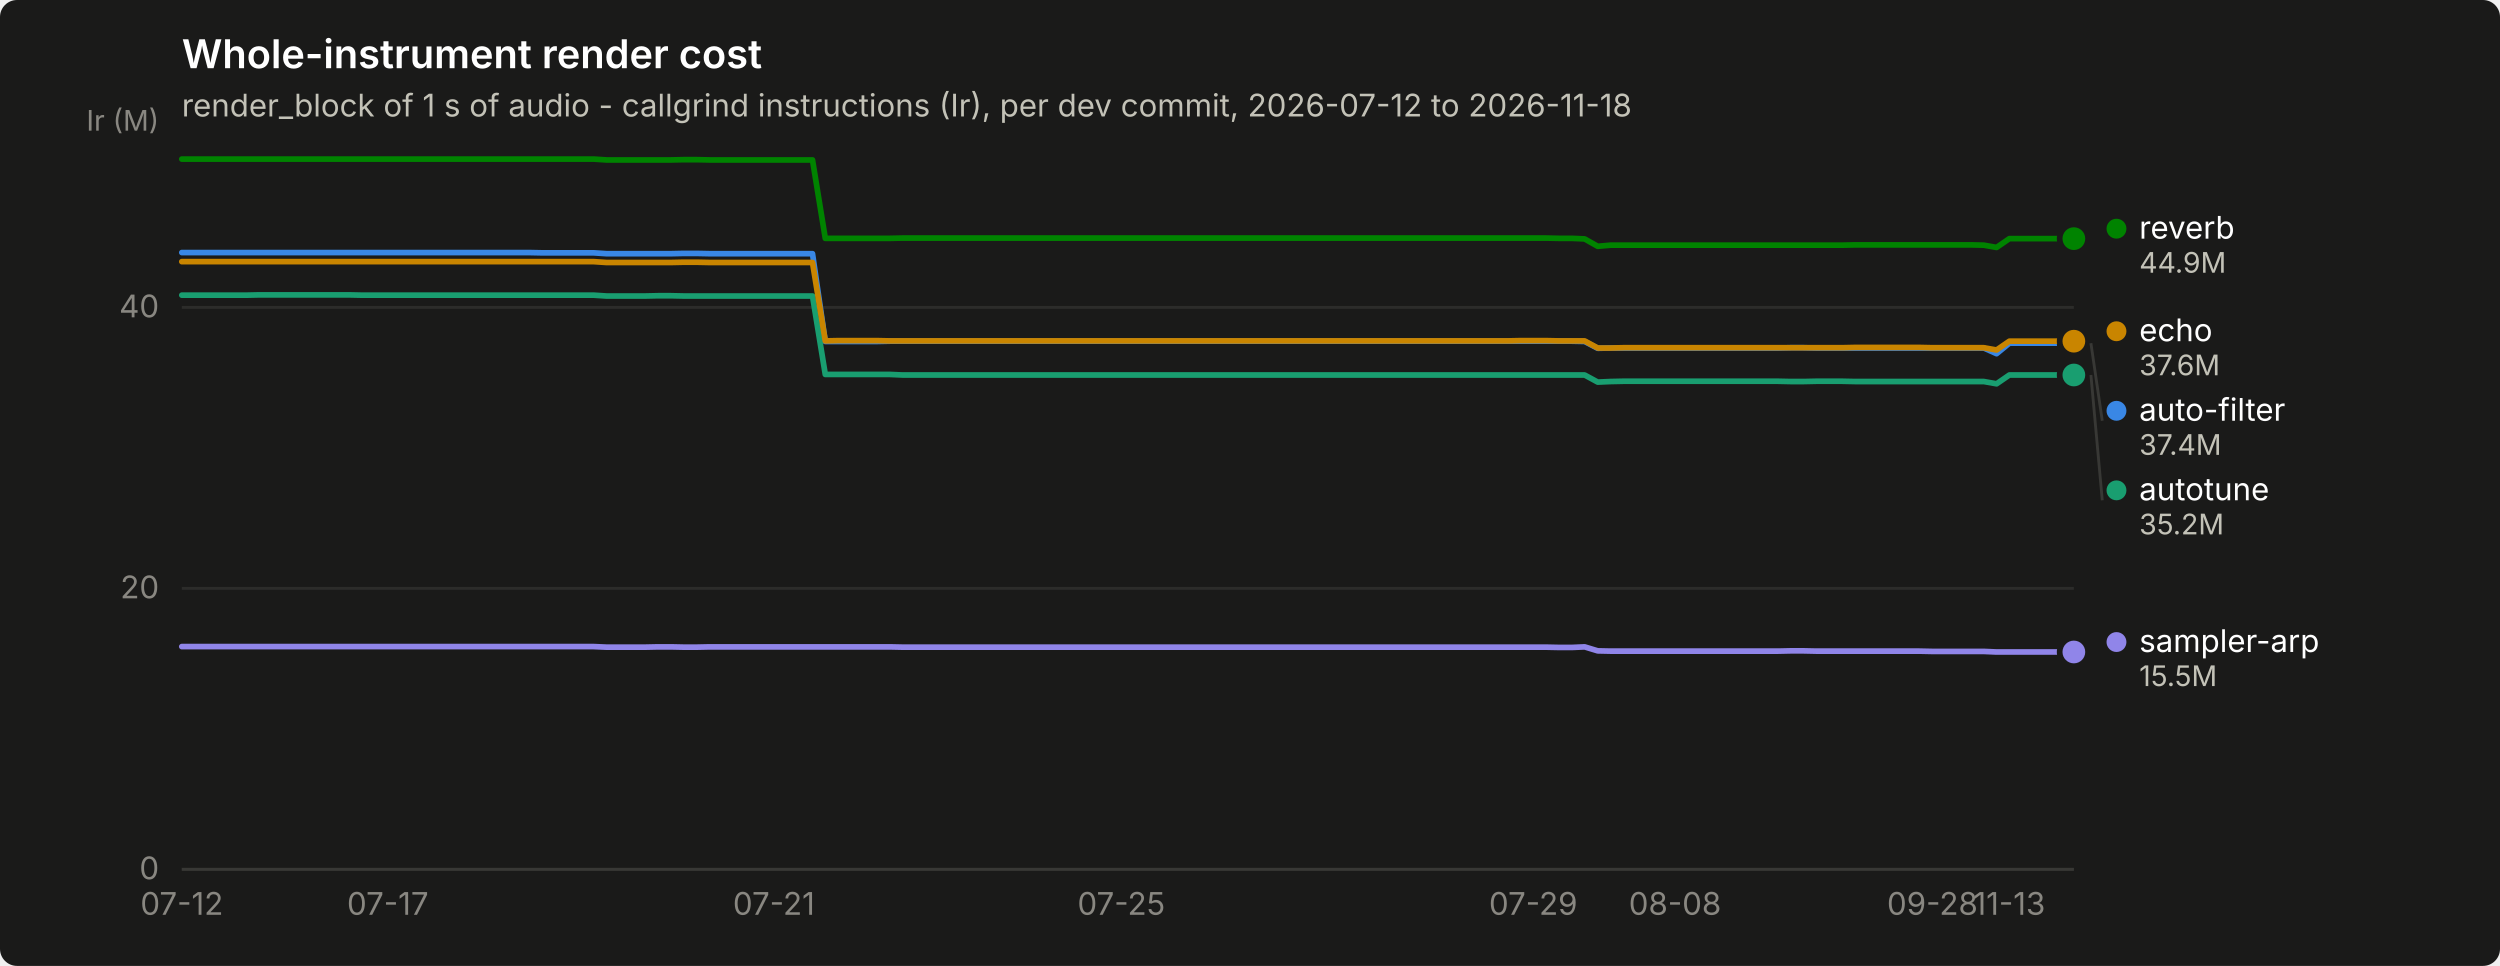
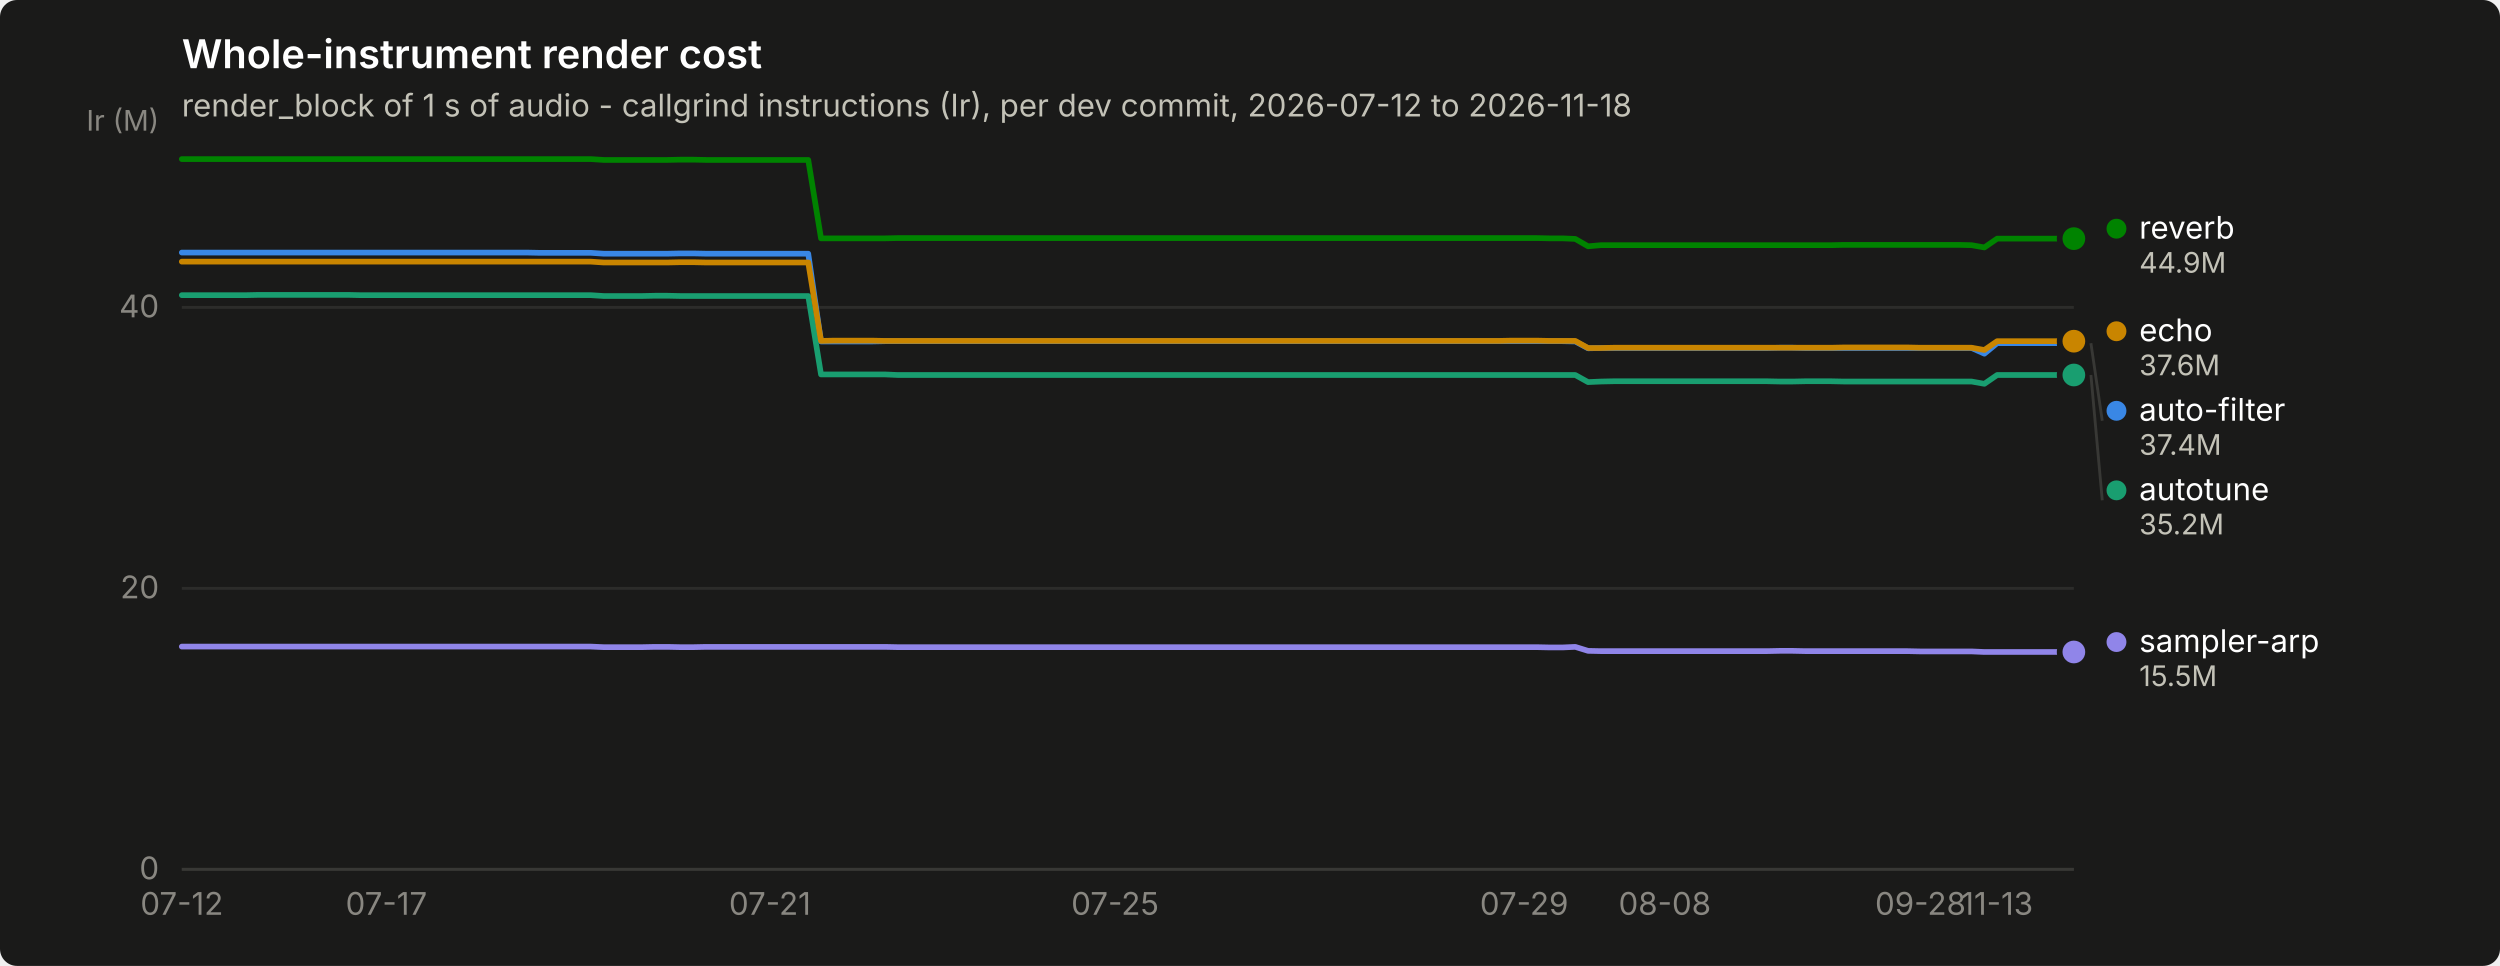
<svg xmlns="http://www.w3.org/2000/svg" width="880" height="340" viewBox="0 0 880 340" role="img" aria-label="Whole-instrument render cost">
  <rect width="880" height="340" rx="6" fill="#1a1a19" />
  <text x="64" y="24" font-family="system-ui, -apple-system, &quot;Segoe UI&quot;, sans-serif" font-size="14" font-weight="600" fill="#ffffff">Whole-instrument render cost</text>
  <text x="64" y="41" font-family="system-ui, -apple-system, &quot;Segoe UI&quot;, sans-serif" font-size="11" fill="#c3c2b7">render_block of 1 s of audio - callgrind instructions (Ir), per dev commit, 2026-07-12 to 2026-11-18</text>
  <line x1="64" y1="306.0" x2="730" y2="306.0" stroke="#2c2c2a" stroke-width="1" />
  <text x="56" y="309.5" text-anchor="end" font-family="system-ui, -apple-system, &quot;Segoe UI&quot;, sans-serif" font-size="11" style="font-variant-numeric: tabular-nums" fill="#898781">0</text>
  <line x1="64" y1="207.1" x2="730" y2="207.1" stroke="#2c2c2a" stroke-width="1" />
  <text x="56" y="210.6" text-anchor="end" font-family="system-ui, -apple-system, &quot;Segoe UI&quot;, sans-serif" font-size="11" style="font-variant-numeric: tabular-nums" fill="#898781">20</text>
  <line x1="64" y1="108.2" x2="730" y2="108.2" stroke="#2c2c2a" stroke-width="1" />
  <text x="56" y="111.7" text-anchor="end" font-family="system-ui, -apple-system, &quot;Segoe UI&quot;, sans-serif" font-size="11" style="font-variant-numeric: tabular-nums" fill="#898781">40</text>
  <text x="56" y="46" text-anchor="end" font-family="system-ui, -apple-system, &quot;Segoe UI&quot;, sans-serif" font-size="10" fill="#898781">Ir (M)</text>
  <line x1="64" y1="306" x2="730" y2="306" stroke="#383835" stroke-width="1" />
  <text x="64.0" y="322" text-anchor="middle" font-family="system-ui, -apple-system, &quot;Segoe UI&quot;, sans-serif" font-size="11" style="font-variant-numeric: tabular-nums" fill="#898781">07-12</text>
-   <text x="136.5" y="322" text-anchor="middle" font-family="system-ui, -apple-system, &quot;Segoe UI&quot;, sans-serif" font-size="11" style="font-variant-numeric: tabular-nums" fill="#898781">07-17</text>
-   <text x="272.4" y="322" text-anchor="middle" font-family="system-ui, -apple-system, &quot;Segoe UI&quot;, sans-serif" font-size="11" style="font-variant-numeric: tabular-nums" fill="#898781">07-21</text>
-   <text x="394.7" y="322" text-anchor="middle" font-family="system-ui, -apple-system, &quot;Segoe UI&quot;, sans-serif" font-size="11" style="font-variant-numeric: tabular-nums" fill="#898781">07-25</text>
-   <text x="539.7" y="322" text-anchor="middle" font-family="system-ui, -apple-system, &quot;Segoe UI&quot;, sans-serif" font-size="11" style="font-variant-numeric: tabular-nums" fill="#898781">07-29</text>
-   <text x="589.6" y="322" text-anchor="middle" font-family="system-ui, -apple-system, &quot;Segoe UI&quot;, sans-serif" font-size="11" style="font-variant-numeric: tabular-nums" fill="#898781">08-08</text>
-   <text x="680.2" y="322" text-anchor="middle" font-family="system-ui, -apple-system, &quot;Segoe UI&quot;, sans-serif" font-size="11" style="font-variant-numeric: tabular-nums" fill="#898781">09-28</text>
-   <text x="707.3" y="322" text-anchor="middle" font-family="system-ui, -apple-system, &quot;Segoe UI&quot;, sans-serif" font-size="11" style="font-variant-numeric: tabular-nums" fill="#898781">11-13</text>
-   <path d="M64.0,88.9 L68.5,88.9 L73.1,88.9 L77.6,88.9 L82.1,88.9 L86.7,88.9 L91.2,88.9 L95.7,88.9 L100.2,88.9 L104.8,88.9 L109.3,88.9 L113.8,88.9 L118.4,88.9 L122.9,88.9 L127.4,88.9 L132.0,88.9 L136.5,88.9 L141.0,88.9 L145.6,88.9 L150.1,88.9 L154.6,88.9 L159.1,88.9 L163.7,88.9 L168.2,88.9 L172.7,88.9 L177.3,88.9 L181.8,88.9 L186.3,88.9 L190.9,89.0 L195.4,89.0 L199.9,89.0 L204.4,89.0 L209.0,89.0 L213.5,89.3 L218.0,89.3 L222.6,89.3 L227.1,89.3 L231.6,89.3 L236.2,89.3 L240.7,89.2 L245.2,89.2 L249.8,89.3 L254.3,89.3 L258.8,89.3 L263.3,89.3 L267.9,89.3 L272.4,89.3 L276.9,89.3 L281.5,89.3 L286.0,89.3 L290.5,120.2 L295.1,120.2 L299.6,120.2 L304.1,120.2 L308.7,120.2 L313.2,120.1 L317.7,120.1 L322.2,120.1 L326.8,120.1 L331.3,120.1 L335.8,120.1 L340.4,120.1 L344.9,120.1 L349.4,120.1 L354.0,120.1 L358.5,120.1 L363.0,120.1 L367.6,120.1 L372.1,120.1 L376.6,120.1 L381.1,120.1 L385.7,120.1 L390.2,120.1 L394.7,120.1 L399.3,120.1 L403.8,120.1 L408.3,120.1 L412.9,120.1 L417.4,120.1 L421.9,120.1 L426.4,120.1 L431.0,120.1 L435.5,120.1 L440.0,120.1 L444.6,120.1 L449.1,120.1 L453.6,120.1 L458.2,120.1 L462.7,120.1 L467.2,120.1 L471.8,120.1 L476.3,120.1 L480.8,120.1 L485.3,120.1 L489.9,120.1 L494.4,120.1 L498.9,120.1 L503.5,120.1 L508.0,120.1 L512.5,120.1 L517.1,120.1 L521.6,120.1 L526.1,120.1 L530.7,120.1 L535.2,120.1 L539.7,120.1 L544.2,120.1 L548.8,120.1 L553.3,120.1 L557.8,120.2 L562.4,122.6 L566.9,122.5 L571.4,122.5 L576.0,122.5 L580.5,122.5 L585.0,122.5 L589.6,122.5 L594.1,122.5 L598.6,122.5 L603.1,122.5 L607.7,122.5 L612.2,122.5 L616.7,122.5 L621.3,122.5 L625.8,122.5 L630.3,122.4 L634.9,122.4 L639.4,122.5 L643.9,122.5 L648.4,122.5 L653.0,122.5 L657.5,122.5 L662.0,122.5 L666.6,122.5 L671.1,122.5 L675.6,122.5 L680.2,122.5 L684.7,122.5 L689.2,122.5 L693.8,122.5 L698.3,122.5 L702.8,124.5 L707.3,120.8 L711.9,120.8 L716.4,120.8 L720.9,120.8 L725.5,120.8 L730.0,120.8" fill="none" stroke="#3987e5" stroke-width="2" stroke-linejoin="round" stroke-linecap="round" />
+   <text x="136.0" y="322" text-anchor="middle" font-family="system-ui, -apple-system, &quot;Segoe UI&quot;, sans-serif" font-size="11" style="font-variant-numeric: tabular-nums" fill="#898781">07-17</text>
+   <text x="271.0" y="322" text-anchor="middle" font-family="system-ui, -apple-system, &quot;Segoe UI&quot;, sans-serif" font-size="11" style="font-variant-numeric: tabular-nums" fill="#898781">07-21</text>
+   <text x="392.5" y="322" text-anchor="middle" font-family="system-ui, -apple-system, &quot;Segoe UI&quot;, sans-serif" font-size="11" style="font-variant-numeric: tabular-nums" fill="#898781">07-25</text>
+   <text x="536.5" y="322" text-anchor="middle" font-family="system-ui, -apple-system, &quot;Segoe UI&quot;, sans-serif" font-size="11" style="font-variant-numeric: tabular-nums" fill="#898781">07-29</text>
+   <text x="586.0" y="322" text-anchor="middle" font-family="system-ui, -apple-system, &quot;Segoe UI&quot;, sans-serif" font-size="11" style="font-variant-numeric: tabular-nums" fill="#898781">08-08</text>
+   <text x="676.0" y="322" text-anchor="middle" font-family="system-ui, -apple-system, &quot;Segoe UI&quot;, sans-serif" font-size="11" style="font-variant-numeric: tabular-nums" fill="#898781">09-28</text>
+   <text x="703.0" y="322" text-anchor="middle" font-family="system-ui, -apple-system, &quot;Segoe UI&quot;, sans-serif" font-size="11" style="font-variant-numeric: tabular-nums" fill="#898781">11-13</text>
+   <path d="M64.0,88.9 L68.5,88.9 L73.0,88.9 L77.5,88.9 L82.0,88.9 L86.5,88.9 L91.0,88.9 L95.5,88.9 L100.0,88.9 L104.5,88.9 L109.0,88.9 L113.5,88.9 L118.0,88.9 L122.5,88.9 L127.0,88.9 L131.5,88.9 L136.0,88.9 L140.5,88.9 L145.0,88.9 L149.5,88.9 L154.0,88.9 L158.5,88.9 L163.0,88.9 L167.5,88.9 L172.0,88.9 L176.5,88.9 L181.0,88.9 L185.5,88.9 L190.0,89.0 L194.5,89.0 L199.0,89.0 L203.5,89.0 L208.0,89.0 L212.5,89.3 L217.0,89.3 L221.5,89.3 L226.0,89.3 L230.5,89.3 L235.0,89.3 L239.5,89.2 L244.0,89.2 L248.5,89.3 L253.0,89.3 L257.5,89.3 L262.0,89.3 L266.5,89.3 L271.0,89.3 L275.5,89.3 L280.0,89.3 L284.5,89.3 L289.0,120.2 L293.5,120.2 L298.0,120.2 L302.5,120.2 L307.0,120.2 L311.5,120.1 L316.0,120.1 L320.5,120.1 L325.0,120.1 L329.5,120.1 L334.0,120.1 L338.5,120.1 L343.0,120.1 L347.5,120.1 L352.0,120.1 L356.5,120.1 L361.0,120.1 L365.5,120.1 L370.0,120.1 L374.5,120.1 L379.0,120.1 L383.5,120.1 L388.0,120.1 L392.5,120.1 L397.0,120.1 L401.5,120.1 L406.0,120.1 L410.5,120.1 L415.0,120.1 L419.5,120.1 L424.0,120.1 L428.5,120.1 L433.0,120.1 L437.5,120.1 L442.0,120.1 L446.5,120.1 L451.0,120.1 L455.5,120.1 L460.0,120.1 L464.5,120.1 L469.0,120.1 L473.5,120.1 L478.0,120.1 L482.5,120.1 L487.0,120.1 L491.5,120.1 L496.0,120.1 L500.5,120.1 L505.0,120.1 L509.5,120.1 L514.0,120.1 L518.5,120.1 L523.0,120.1 L527.5,120.1 L532.0,120.1 L536.5,120.1 L541.0,120.1 L545.5,120.1 L550.0,120.1 L554.5,120.2 L559.0,122.6 L563.5,122.5 L568.0,122.5 L572.5,122.5 L577.0,122.5 L581.5,122.5 L586.0,122.5 L590.5,122.5 L595.0,122.5 L599.5,122.5 L604.0,122.5 L608.5,122.5 L613.0,122.5 L617.5,122.5 L622.0,122.5 L626.5,122.4 L631.0,122.4 L635.5,122.5 L640.0,122.5 L644.5,122.5 L649.0,122.5 L653.5,122.5 L658.0,122.5 L662.5,122.5 L667.0,122.5 L671.5,122.5 L676.0,122.5 L680.5,122.5 L685.0,122.5 L689.5,122.5 L694.0,122.5 L698.5,124.5 L703.0,120.8 L707.5,120.8 L712.0,120.8 L716.5,120.8 L721.0,120.8 L725.5,120.8 L730.0,120.8" fill="none" stroke="#3987e5" stroke-width="2" stroke-linejoin="round" stroke-linecap="round" />
  <circle cx="730.0" cy="120.8" r="6" fill="#1a1a19" />
  <circle cx="730.0" cy="120.8" r="4" fill="#3987e5" />
-   <path d="M64.0,103.9 L68.5,103.9 L73.1,103.9 L77.6,103.9 L82.1,103.9 L86.7,103.9 L91.2,103.8 L95.7,103.8 L100.2,103.8 L104.8,103.8 L109.3,103.8 L113.8,103.8 L118.4,103.8 L122.9,103.8 L127.4,103.9 L132.0,103.9 L136.5,103.9 L141.0,103.9 L145.6,103.9 L150.1,103.9 L154.6,103.9 L159.1,103.9 L163.7,103.9 L168.2,103.9 L172.7,103.9 L177.3,103.9 L181.8,103.9 L186.3,103.9 L190.9,103.9 L195.4,103.9 L199.9,103.9 L204.4,103.9 L209.0,103.9 L213.5,104.2 L218.0,104.2 L222.6,104.2 L227.1,104.2 L231.6,104.1 L236.2,104.1 L240.7,104.2 L245.2,104.2 L249.8,104.2 L254.3,104.2 L258.8,104.2 L263.3,104.2 L267.9,104.2 L272.4,104.2 L276.9,104.2 L281.5,104.2 L286.0,104.2 L290.5,131.8 L295.1,131.8 L299.6,131.8 L304.1,131.8 L308.7,131.8 L313.2,131.8 L317.7,132.0 L322.2,132.0 L326.8,132.0 L331.3,132.0 L335.8,132.0 L340.4,132.0 L344.9,132.0 L349.4,132.0 L354.0,132.0 L358.5,132.0 L363.0,132.0 L367.6,132.0 L372.1,132.0 L376.6,132.0 L381.1,132.0 L385.7,132.0 L390.2,132.0 L394.7,132.0 L399.3,132.0 L403.8,132.0 L408.3,132.0 L412.9,132.0 L417.4,132.0 L421.9,132.0 L426.4,132.0 L431.0,132.0 L435.5,132.0 L440.0,132.0 L444.6,132.0 L449.1,132.0 L453.6,132.0 L458.2,132.0 L462.7,132.0 L467.2,132.0 L471.8,132.0 L476.3,132.0 L480.8,132.0 L485.3,132.0 L489.9,132.0 L494.4,132.0 L498.9,132.0 L503.5,132.0 L508.0,132.0 L512.5,132.0 L517.1,132.0 L521.6,132.0 L526.1,132.0 L530.7,132.0 L535.2,132.0 L539.7,132.0 L544.2,132.0 L548.8,132.0 L553.3,132.0 L557.8,132.0 L562.4,134.5 L566.9,134.3 L571.4,134.2 L576.0,134.2 L580.5,134.2 L585.0,134.2 L589.6,134.2 L594.1,134.2 L598.6,134.2 L603.1,134.2 L607.7,134.2 L612.2,134.2 L616.7,134.2 L621.3,134.2 L625.8,134.2 L630.3,134.3 L634.9,134.3 L639.4,134.2 L643.9,134.2 L648.4,134.2 L653.0,134.3 L657.5,134.3 L662.0,134.3 L666.6,134.3 L671.1,134.3 L675.6,134.3 L680.2,134.3 L684.7,134.3 L689.2,134.3 L693.8,134.3 L698.3,134.3 L702.8,135.1 L707.3,132.0 L711.9,132.0 L716.4,132.0 L720.9,132.0 L725.5,132.0 L730.0,132.0" fill="none" stroke="#199e70" stroke-width="2" stroke-linejoin="round" stroke-linecap="round" />
+   <path d="M64.0,103.9 L68.5,103.9 L73.0,103.9 L77.5,103.9 L82.0,103.9 L86.5,103.9 L91.0,103.8 L95.5,103.8 L100.0,103.8 L104.5,103.8 L109.0,103.8 L113.5,103.8 L118.0,103.8 L122.5,103.8 L127.0,103.9 L131.5,103.9 L136.0,103.9 L140.5,103.9 L145.0,103.9 L149.5,103.9 L154.0,103.9 L158.5,103.9 L163.0,103.9 L167.5,103.9 L172.0,103.9 L176.5,103.9 L181.0,103.9 L185.5,103.9 L190.0,103.9 L194.5,103.9 L199.0,103.9 L203.5,103.9 L208.0,103.9 L212.5,104.2 L217.0,104.2 L221.5,104.2 L226.0,104.2 L230.5,104.1 L235.0,104.1 L239.5,104.2 L244.0,104.2 L248.5,104.2 L253.0,104.2 L257.5,104.2 L262.0,104.2 L266.5,104.2 L271.0,104.2 L275.5,104.2 L280.0,104.2 L284.5,104.2 L289.0,131.8 L293.5,131.8 L298.0,131.8 L302.5,131.8 L307.0,131.8 L311.5,131.8 L316.0,132.0 L320.5,132.0 L325.0,132.0 L329.5,132.0 L334.0,132.0 L338.5,132.0 L343.0,132.0 L347.5,132.0 L352.0,132.0 L356.5,132.0 L361.0,132.0 L365.5,132.0 L370.0,132.0 L374.5,132.0 L379.0,132.0 L383.5,132.0 L388.0,132.0 L392.5,132.0 L397.0,132.0 L401.5,132.0 L406.0,132.0 L410.5,132.0 L415.0,132.0 L419.5,132.0 L424.0,132.0 L428.5,132.0 L433.0,132.0 L437.5,132.0 L442.0,132.0 L446.5,132.0 L451.0,132.0 L455.5,132.0 L460.0,132.0 L464.5,132.0 L469.0,132.0 L473.5,132.0 L478.0,132.0 L482.5,132.0 L487.0,132.0 L491.5,132.0 L496.0,132.0 L500.5,132.0 L505.0,132.0 L509.5,132.0 L514.0,132.0 L518.5,132.0 L523.0,132.0 L527.5,132.0 L532.0,132.0 L536.5,132.0 L541.0,132.0 L545.5,132.0 L550.0,132.0 L554.5,132.0 L559.0,134.5 L563.5,134.3 L568.0,134.2 L572.5,134.2 L577.0,134.2 L581.5,134.2 L586.0,134.2 L590.5,134.2 L595.0,134.2 L599.5,134.2 L604.0,134.2 L608.5,134.2 L613.0,134.2 L617.5,134.2 L622.0,134.2 L626.5,134.3 L631.0,134.3 L635.5,134.2 L640.0,134.2 L644.5,134.2 L649.0,134.3 L653.5,134.3 L658.0,134.3 L662.5,134.3 L667.0,134.3 L671.5,134.3 L676.0,134.3 L680.5,134.3 L685.0,134.3 L689.5,134.3 L694.0,134.3 L698.5,135.1 L703.0,132.0 L707.5,132.0 L712.0,132.0 L716.5,132.0 L721.0,132.0 L725.5,132.0 L730.0,132.0" fill="none" stroke="#199e70" stroke-width="2" stroke-linejoin="round" stroke-linecap="round" />
  <circle cx="730.0" cy="132.0" r="6" fill="#1a1a19" />
  <circle cx="730.0" cy="132.0" r="4" fill="#199e70" />
-   <path d="M64.0,92.1 L68.5,92.1 L73.1,92.1 L77.6,92.1 L82.1,92.1 L86.7,92.1 L91.2,92.1 L95.7,92.1 L100.2,92.1 L104.8,92.1 L109.3,92.1 L113.8,92.1 L118.4,92.1 L122.9,92.1 L127.4,92.1 L132.0,92.1 L136.5,92.1 L141.0,92.1 L145.6,92.1 L150.1,92.1 L154.6,92.1 L159.1,92.1 L163.7,92.1 L168.2,92.1 L172.7,92.1 L177.3,92.1 L181.8,92.1 L186.3,92.1 L190.9,92.1 L195.4,92.1 L199.9,92.1 L204.4,92.1 L209.0,92.1 L213.5,92.4 L218.0,92.4 L222.6,92.4 L227.1,92.4 L231.6,92.4 L236.2,92.4 L240.7,92.3 L245.2,92.3 L249.8,92.4 L254.3,92.4 L258.8,92.4 L263.3,92.4 L267.9,92.4 L272.4,92.4 L276.9,92.4 L281.5,92.4 L286.0,92.4 L290.5,120.0 L295.1,119.9 L299.6,119.9 L304.1,119.9 L308.7,119.9 L313.2,120.0 L317.7,120.0 L322.2,120.0 L326.8,120.0 L331.3,120.0 L335.8,120.0 L340.4,120.0 L344.9,120.0 L349.4,120.0 L354.0,120.0 L358.5,120.0 L363.0,120.0 L367.6,120.0 L372.1,120.0 L376.6,120.0 L381.1,120.0 L385.7,120.0 L390.2,120.0 L394.7,120.0 L399.3,120.0 L403.8,120.0 L408.3,120.0 L412.9,120.0 L417.4,120.0 L421.9,120.0 L426.4,120.0 L431.0,120.0 L435.5,120.0 L440.0,120.0 L444.6,120.0 L449.1,120.0 L453.6,120.0 L458.2,120.0 L462.7,120.0 L467.2,120.0 L471.8,120.0 L476.3,120.0 L480.8,120.0 L485.3,120.0 L489.9,120.0 L494.4,120.0 L498.9,120.0 L503.5,120.0 L508.0,120.0 L512.5,120.0 L517.1,120.0 L521.6,120.0 L526.1,120.0 L530.7,120.0 L535.2,119.9 L539.7,119.9 L544.2,119.9 L548.8,120.0 L553.3,120.0 L557.8,120.0 L562.4,122.5 L566.9,122.5 L571.4,122.4 L576.0,122.4 L580.5,122.4 L585.0,122.4 L589.6,122.4 L594.1,122.4 L598.6,122.4 L603.1,122.4 L607.7,122.4 L612.2,122.4 L616.7,122.4 L621.3,122.4 L625.8,122.4 L630.3,122.4 L634.9,122.4 L639.4,122.4 L643.9,122.4 L648.4,122.4 L653.0,122.3 L657.5,122.3 L662.0,122.3 L666.6,122.3 L671.1,122.3 L675.6,122.3 L680.2,122.4 L684.7,122.4 L689.2,122.4 L693.8,122.4 L698.3,122.4 L702.8,123.2 L707.3,120.1 L711.9,120.1 L716.4,120.1 L720.9,120.1 L725.5,120.1 L730.0,120.1" fill="none" stroke="#c98500" stroke-width="2" stroke-linejoin="round" stroke-linecap="round" />
+   <path d="M64.0,92.1 L68.5,92.1 L73.0,92.1 L77.5,92.1 L82.0,92.1 L86.5,92.1 L91.0,92.1 L95.5,92.1 L100.0,92.1 L104.5,92.1 L109.0,92.1 L113.5,92.1 L118.0,92.1 L122.5,92.1 L127.0,92.1 L131.5,92.1 L136.0,92.1 L140.5,92.1 L145.0,92.1 L149.5,92.1 L154.0,92.1 L158.5,92.1 L163.0,92.1 L167.5,92.1 L172.0,92.1 L176.5,92.1 L181.0,92.1 L185.5,92.1 L190.0,92.1 L194.5,92.1 L199.0,92.1 L203.5,92.1 L208.0,92.1 L212.5,92.4 L217.0,92.4 L221.5,92.4 L226.0,92.4 L230.5,92.4 L235.0,92.4 L239.5,92.3 L244.0,92.3 L248.5,92.4 L253.0,92.4 L257.5,92.4 L262.0,92.4 L266.5,92.4 L271.0,92.4 L275.5,92.4 L280.0,92.4 L284.5,92.4 L289.0,120.0 L293.5,119.9 L298.0,119.9 L302.5,119.9 L307.0,119.9 L311.5,120.0 L316.0,120.0 L320.5,120.0 L325.0,120.0 L329.5,120.0 L334.0,120.0 L338.5,120.0 L343.0,120.0 L347.5,120.0 L352.0,120.0 L356.5,120.0 L361.0,120.0 L365.5,120.0 L370.0,120.0 L374.5,120.0 L379.0,120.0 L383.5,120.0 L388.0,120.0 L392.5,120.0 L397.0,120.0 L401.5,120.0 L406.0,120.0 L410.5,120.0 L415.0,120.0 L419.5,120.0 L424.0,120.0 L428.5,120.0 L433.0,120.0 L437.5,120.0 L442.0,120.0 L446.5,120.0 L451.0,120.0 L455.5,120.0 L460.0,120.0 L464.5,120.0 L469.0,120.0 L473.5,120.0 L478.0,120.0 L482.5,120.0 L487.0,120.0 L491.5,120.0 L496.0,120.0 L500.5,120.0 L505.0,120.0 L509.5,120.0 L514.0,120.0 L518.5,120.0 L523.0,120.0 L527.5,120.0 L532.0,119.9 L536.5,119.9 L541.0,119.9 L545.5,120.0 L550.0,120.0 L554.5,120.0 L559.0,122.5 L563.5,122.5 L568.0,122.4 L572.5,122.4 L577.0,122.4 L581.5,122.4 L586.0,122.4 L590.5,122.4 L595.0,122.4 L599.5,122.4 L604.0,122.4 L608.5,122.4 L613.0,122.4 L617.5,122.4 L622.0,122.4 L626.5,122.4 L631.0,122.4 L635.5,122.4 L640.0,122.4 L644.5,122.4 L649.0,122.3 L653.5,122.3 L658.0,122.3 L662.5,122.3 L667.0,122.3 L671.5,122.3 L676.0,122.4 L680.5,122.4 L685.0,122.4 L689.5,122.4 L694.0,122.4 L698.5,123.2 L703.0,120.1 L707.5,120.1 L712.0,120.1 L716.5,120.1 L721.0,120.1 L725.5,120.1 L730.0,120.1" fill="none" stroke="#c98500" stroke-width="2" stroke-linejoin="round" stroke-linecap="round" />
  <circle cx="730.0" cy="120.1" r="6" fill="#1a1a19" />
  <circle cx="730.0" cy="120.1" r="4" fill="#c98500" />
-   <path d="M64.0,56.0 L68.5,56.0 L73.1,56.0 L77.6,56.0 L82.1,56.0 L86.7,56.0 L91.2,56.0 L95.7,56.0 L100.2,56.0 L104.8,56.0 L109.3,56.0 L113.8,56.0 L118.4,56.0 L122.9,56.0 L127.4,56.0 L132.0,56.0 L136.5,56.0 L141.0,56.0 L145.6,56.0 L150.1,56.0 L154.6,56.0 L159.1,56.0 L163.7,56.0 L168.2,56.0 L172.7,56.0 L177.3,56.0 L181.8,56.0 L186.3,56.0 L190.9,56.0 L195.4,56.0 L199.9,56.0 L204.4,56.0 L209.0,56.0 L213.5,56.3 L218.0,56.3 L222.6,56.3 L227.1,56.3 L231.6,56.3 L236.2,56.3 L240.7,56.2 L245.2,56.2 L249.8,56.3 L254.3,56.3 L258.8,56.3 L263.3,56.3 L267.9,56.3 L272.4,56.3 L276.9,56.3 L281.5,56.3 L286.0,56.3 L290.5,83.9 L295.1,83.9 L299.6,83.9 L304.1,83.9 L308.7,83.9 L313.2,83.9 L317.7,83.8 L322.2,83.8 L326.8,83.8 L331.3,83.8 L335.8,83.8 L340.4,83.8 L344.9,83.8 L349.4,83.8 L354.0,83.8 L358.5,83.8 L363.0,83.8 L367.6,83.8 L372.1,83.8 L376.6,83.8 L381.1,83.8 L385.7,83.8 L390.2,83.8 L394.7,83.8 L399.3,83.8 L403.8,83.8 L408.3,83.8 L412.9,83.8 L417.4,83.8 L421.9,83.8 L426.4,83.8 L431.0,83.8 L435.5,83.8 L440.0,83.8 L444.6,83.8 L449.1,83.8 L453.6,83.8 L458.2,83.8 L462.7,83.8 L467.2,83.8 L471.8,83.8 L476.3,83.8 L480.8,83.8 L485.3,83.8 L489.9,83.8 L494.4,83.8 L498.9,83.8 L503.5,83.8 L508.0,83.8 L512.5,83.8 L517.1,83.8 L521.6,83.8 L526.1,83.8 L530.7,83.8 L535.2,83.8 L539.7,83.8 L544.2,83.8 L548.8,83.9 L553.3,83.9 L557.8,84.1 L562.4,86.7 L566.9,86.3 L571.4,86.3 L576.0,86.3 L580.5,86.3 L585.0,86.3 L589.6,86.3 L594.1,86.3 L598.6,86.3 L603.1,86.3 L607.7,86.3 L612.2,86.3 L616.7,86.3 L621.3,86.3 L625.8,86.3 L630.3,86.3 L634.9,86.3 L639.4,86.3 L643.9,86.3 L648.4,86.3 L653.0,86.2 L657.5,86.2 L662.0,86.2 L666.6,86.2 L671.1,86.2 L675.6,86.2 L680.2,86.2 L684.7,86.2 L689.2,86.2 L693.8,86.2 L698.3,86.3 L702.8,87.1 L707.3,84.0 L711.9,84.0 L716.4,84.0 L720.9,84.0 L725.5,84.0 L730.0,84.0" fill="none" stroke="#008300" stroke-width="2" stroke-linejoin="round" stroke-linecap="round" />
+   <path d="M64.0,56.0 L68.5,56.0 L73.0,56.0 L77.5,56.0 L82.0,56.0 L86.5,56.0 L91.0,56.0 L95.5,56.0 L100.0,56.0 L104.5,56.0 L109.0,56.0 L113.5,56.0 L118.0,56.0 L122.5,56.0 L127.0,56.0 L131.5,56.0 L136.0,56.0 L140.5,56.0 L145.0,56.0 L149.5,56.0 L154.0,56.0 L158.5,56.0 L163.0,56.0 L167.5,56.0 L172.0,56.0 L176.5,56.0 L181.0,56.0 L185.5,56.0 L190.0,56.0 L194.5,56.0 L199.0,56.0 L203.5,56.0 L208.0,56.0 L212.5,56.3 L217.0,56.3 L221.5,56.3 L226.0,56.3 L230.5,56.3 L235.0,56.3 L239.5,56.2 L244.0,56.2 L248.5,56.3 L253.0,56.3 L257.5,56.3 L262.0,56.3 L266.5,56.3 L271.0,56.3 L275.5,56.3 L280.0,56.3 L284.5,56.3 L289.0,83.9 L293.5,83.9 L298.0,83.9 L302.5,83.9 L307.0,83.9 L311.5,83.9 L316.0,83.8 L320.5,83.8 L325.0,83.8 L329.5,83.8 L334.0,83.8 L338.5,83.8 L343.0,83.8 L347.5,83.8 L352.0,83.8 L356.5,83.8 L361.0,83.8 L365.5,83.8 L370.0,83.8 L374.5,83.8 L379.0,83.8 L383.5,83.8 L388.0,83.8 L392.5,83.8 L397.0,83.8 L401.5,83.8 L406.0,83.8 L410.5,83.8 L415.0,83.8 L419.5,83.8 L424.0,83.8 L428.5,83.8 L433.0,83.8 L437.5,83.8 L442.0,83.8 L446.5,83.8 L451.0,83.8 L455.5,83.8 L460.0,83.8 L464.5,83.8 L469.0,83.8 L473.5,83.8 L478.0,83.8 L482.5,83.8 L487.0,83.8 L491.5,83.8 L496.0,83.8 L500.5,83.8 L505.0,83.8 L509.5,83.8 L514.0,83.8 L518.5,83.8 L523.0,83.8 L527.5,83.8 L532.0,83.8 L536.5,83.8 L541.0,83.8 L545.5,83.9 L550.0,83.9 L554.5,84.1 L559.0,86.7 L563.5,86.3 L568.0,86.3 L572.5,86.3 L577.0,86.3 L581.5,86.3 L586.0,86.3 L590.5,86.3 L595.0,86.3 L599.5,86.3 L604.0,86.3 L608.5,86.3 L613.0,86.3 L617.5,86.3 L622.0,86.3 L626.5,86.3 L631.0,86.3 L635.5,86.3 L640.0,86.3 L644.5,86.3 L649.0,86.2 L653.5,86.2 L658.0,86.2 L662.5,86.2 L667.0,86.2 L671.5,86.2 L676.0,86.2 L680.5,86.2 L685.0,86.2 L689.5,86.2 L694.0,86.3 L698.5,87.1 L703.0,84.0 L707.5,84.0 L712.0,84.0 L716.5,84.0 L721.0,84.0 L725.5,84.0 L730.0,84.0" fill="none" stroke="#008300" stroke-width="2" stroke-linejoin="round" stroke-linecap="round" />
  <circle cx="730.0" cy="84.0" r="6" fill="#1a1a19" />
  <circle cx="730.0" cy="84.0" r="4" fill="#008300" />
-   <path d="M64.0,227.6 L68.5,227.6 L73.1,227.6 L77.6,227.6 L82.1,227.6 L86.7,227.6 L91.2,227.6 L95.7,227.6 L100.2,227.6 L104.8,227.6 L109.3,227.6 L113.8,227.6 L118.4,227.6 L122.9,227.6 L127.4,227.6 L132.0,227.6 L136.5,227.6 L141.0,227.6 L145.6,227.6 L150.1,227.6 L154.6,227.6 L159.1,227.6 L163.7,227.6 L168.2,227.6 L172.7,227.6 L177.3,227.6 L181.8,227.6 L186.3,227.6 L190.9,227.6 L195.4,227.6 L199.9,227.6 L204.4,227.6 L209.0,227.6 L213.5,227.8 L218.0,227.8 L222.6,227.8 L227.1,227.8 L231.6,227.7 L236.2,227.7 L240.7,227.8 L245.2,227.8 L249.8,227.7 L254.3,227.7 L258.8,227.7 L263.3,227.7 L267.9,227.7 L272.4,227.7 L276.9,227.7 L281.5,227.7 L286.0,227.7 L290.5,227.7 L295.1,227.7 L299.6,227.7 L304.1,227.7 L308.7,227.7 L313.2,227.7 L317.7,227.8 L322.2,227.8 L326.8,227.8 L331.3,227.8 L335.8,227.8 L340.4,227.8 L344.9,227.8 L349.4,227.8 L354.0,227.8 L358.5,227.8 L363.0,227.8 L367.6,227.8 L372.1,227.8 L376.6,227.8 L381.1,227.8 L385.7,227.8 L390.2,227.8 L394.7,227.8 L399.3,227.8 L403.8,227.8 L408.3,227.8 L412.9,227.8 L417.4,227.8 L421.9,227.8 L426.4,227.8 L431.0,227.8 L435.5,227.8 L440.0,227.8 L444.6,227.8 L449.1,227.8 L453.6,227.8 L458.2,227.8 L462.7,227.8 L467.2,227.8 L471.8,227.8 L476.3,227.8 L480.8,227.8 L485.3,227.8 L489.9,227.8 L494.4,227.8 L498.9,227.8 L503.5,227.8 L508.0,227.8 L512.5,227.8 L517.1,227.8 L521.6,227.8 L526.1,227.8 L530.7,227.8 L535.2,227.8 L539.7,227.8 L544.2,227.8 L548.8,227.9 L553.3,227.9 L557.8,227.7 L562.4,229.1 L566.9,229.2 L571.4,229.2 L576.0,229.2 L580.5,229.2 L585.0,229.2 L589.6,229.2 L594.1,229.2 L598.6,229.2 L603.1,229.2 L607.7,229.2 L612.2,229.2 L616.7,229.2 L621.3,229.2 L625.8,229.2 L630.3,229.1 L634.9,229.1 L639.4,229.2 L643.9,229.2 L648.4,229.2 L653.0,229.2 L657.5,229.2 L662.0,229.2 L666.6,229.2 L671.1,229.2 L675.6,229.2 L680.2,229.3 L684.7,229.3 L689.2,229.3 L693.8,229.3 L698.3,229.3 L702.8,229.5 L707.3,229.5 L711.9,229.5 L716.4,229.5 L720.9,229.5 L725.5,229.5 L730.0,229.5" fill="none" stroke="#9085e9" stroke-width="2" stroke-linejoin="round" stroke-linecap="round" />
+   <path d="M64.0,227.6 L68.5,227.6 L73.0,227.6 L77.5,227.6 L82.0,227.6 L86.5,227.6 L91.0,227.6 L95.5,227.6 L100.0,227.6 L104.5,227.6 L109.0,227.6 L113.5,227.6 L118.0,227.6 L122.5,227.6 L127.0,227.6 L131.5,227.6 L136.0,227.6 L140.5,227.6 L145.0,227.6 L149.5,227.6 L154.0,227.6 L158.5,227.6 L163.0,227.6 L167.5,227.6 L172.0,227.6 L176.5,227.6 L181.0,227.6 L185.5,227.6 L190.0,227.6 L194.5,227.6 L199.0,227.6 L203.5,227.6 L208.0,227.6 L212.5,227.8 L217.0,227.8 L221.5,227.8 L226.0,227.8 L230.5,227.7 L235.0,227.7 L239.5,227.8 L244.0,227.8 L248.5,227.7 L253.0,227.7 L257.5,227.7 L262.0,227.7 L266.5,227.7 L271.0,227.7 L275.5,227.7 L280.0,227.7 L284.5,227.7 L289.0,227.7 L293.5,227.7 L298.0,227.7 L302.5,227.7 L307.0,227.7 L311.5,227.7 L316.0,227.8 L320.5,227.8 L325.0,227.8 L329.5,227.8 L334.0,227.8 L338.5,227.8 L343.0,227.8 L347.5,227.8 L352.0,227.8 L356.5,227.8 L361.0,227.8 L365.5,227.8 L370.0,227.8 L374.5,227.8 L379.0,227.8 L383.5,227.8 L388.0,227.8 L392.5,227.8 L397.0,227.8 L401.5,227.8 L406.0,227.8 L410.5,227.8 L415.0,227.8 L419.5,227.8 L424.0,227.8 L428.5,227.8 L433.0,227.8 L437.5,227.8 L442.0,227.8 L446.5,227.8 L451.0,227.8 L455.5,227.8 L460.0,227.8 L464.5,227.8 L469.0,227.8 L473.5,227.8 L478.0,227.8 L482.5,227.8 L487.0,227.8 L491.5,227.8 L496.0,227.8 L500.5,227.8 L505.0,227.8 L509.5,227.8 L514.0,227.8 L518.5,227.8 L523.0,227.8 L527.5,227.8 L532.0,227.8 L536.5,227.8 L541.0,227.8 L545.5,227.9 L550.0,227.9 L554.5,227.7 L559.0,229.1 L563.5,229.2 L568.0,229.2 L572.5,229.2 L577.0,229.2 L581.5,229.2 L586.0,229.2 L590.5,229.2 L595.0,229.2 L599.5,229.2 L604.0,229.2 L608.5,229.2 L613.0,229.2 L617.5,229.2 L622.0,229.2 L626.5,229.1 L631.0,229.1 L635.5,229.2 L640.0,229.2 L644.5,229.2 L649.0,229.2 L653.5,229.2 L658.0,229.2 L662.5,229.2 L667.0,229.2 L671.5,229.2 L676.0,229.3 L680.5,229.3 L685.0,229.3 L689.5,229.3 L694.0,229.3 L698.5,229.5 L703.0,229.5 L707.5,229.5 L712.0,229.5 L716.5,229.5 L721.0,229.5 L725.5,229.5 L730.0,229.5" fill="none" stroke="#9085e9" stroke-width="2" stroke-linejoin="round" stroke-linecap="round" />
  <circle cx="730.0" cy="229.5" r="6" fill="#1a1a19" />
  <circle cx="730.0" cy="229.5" r="4" fill="#9085e9" />
  <circle cx="745.0" cy="80.5" r="3.5" fill="#008300" />
  <text x="753.0" y="84.0" font-family="system-ui, -apple-system, &quot;Segoe UI&quot;, sans-serif" font-size="11" fill="#ffffff">reverb</text>
  <text x="753.0" y="96.0" font-family="system-ui, -apple-system, &quot;Segoe UI&quot;, sans-serif" font-size="10" style="font-variant-numeric: tabular-nums" fill="#c3c2b7">44.9M</text>
  <circle cx="745.0" cy="116.6" r="3.5" fill="#c98500" />
  <text x="753.0" y="120.1" font-family="system-ui, -apple-system, &quot;Segoe UI&quot;, sans-serif" font-size="11" fill="#ffffff">echo</text>
  <text x="753.0" y="132.1" font-family="system-ui, -apple-system, &quot;Segoe UI&quot;, sans-serif" font-size="10" style="font-variant-numeric: tabular-nums" fill="#c3c2b7">37.6M</text>
  <line x1="736.0" y1="120.8" x2="740.0" y2="148.1" stroke="#383835" stroke-width="1" />
  <circle cx="745.0" cy="144.6" r="3.5" fill="#3987e5" />
  <text x="753.0" y="148.1" font-family="system-ui, -apple-system, &quot;Segoe UI&quot;, sans-serif" font-size="11" fill="#ffffff">auto-filter</text>
  <text x="753.0" y="160.1" font-family="system-ui, -apple-system, &quot;Segoe UI&quot;, sans-serif" font-size="10" style="font-variant-numeric: tabular-nums" fill="#c3c2b7">37.4M</text>
  <line x1="736.0" y1="132.0" x2="740.0" y2="176.1" stroke="#383835" stroke-width="1" />
  <circle cx="745.0" cy="172.6" r="3.5" fill="#199e70" />
  <text x="753.0" y="176.1" font-family="system-ui, -apple-system, &quot;Segoe UI&quot;, sans-serif" font-size="11" fill="#ffffff">autotune</text>
  <text x="753.0" y="188.1" font-family="system-ui, -apple-system, &quot;Segoe UI&quot;, sans-serif" font-size="10" style="font-variant-numeric: tabular-nums" fill="#c3c2b7">35.2M</text>
  <circle cx="745.0" cy="226.0" r="3.5" fill="#9085e9" />
  <text x="753.0" y="229.5" font-family="system-ui, -apple-system, &quot;Segoe UI&quot;, sans-serif" font-size="11" fill="#ffffff">sampler-arp</text>
  <text x="753.0" y="241.5" font-family="system-ui, -apple-system, &quot;Segoe UI&quot;, sans-serif" font-size="10" style="font-variant-numeric: tabular-nums" fill="#c3c2b7">15.5M</text>
</svg>
